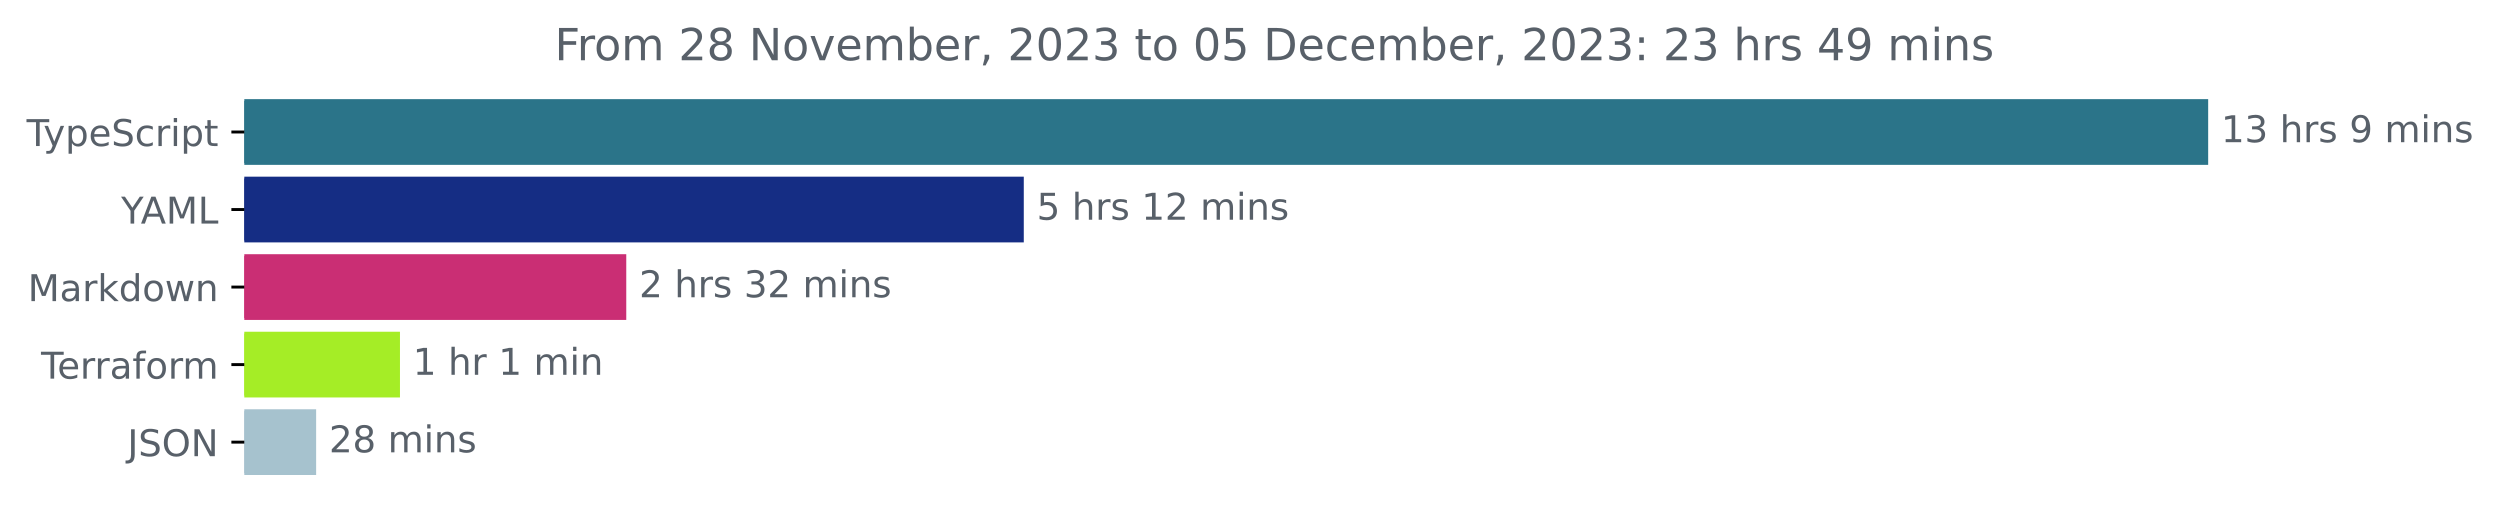
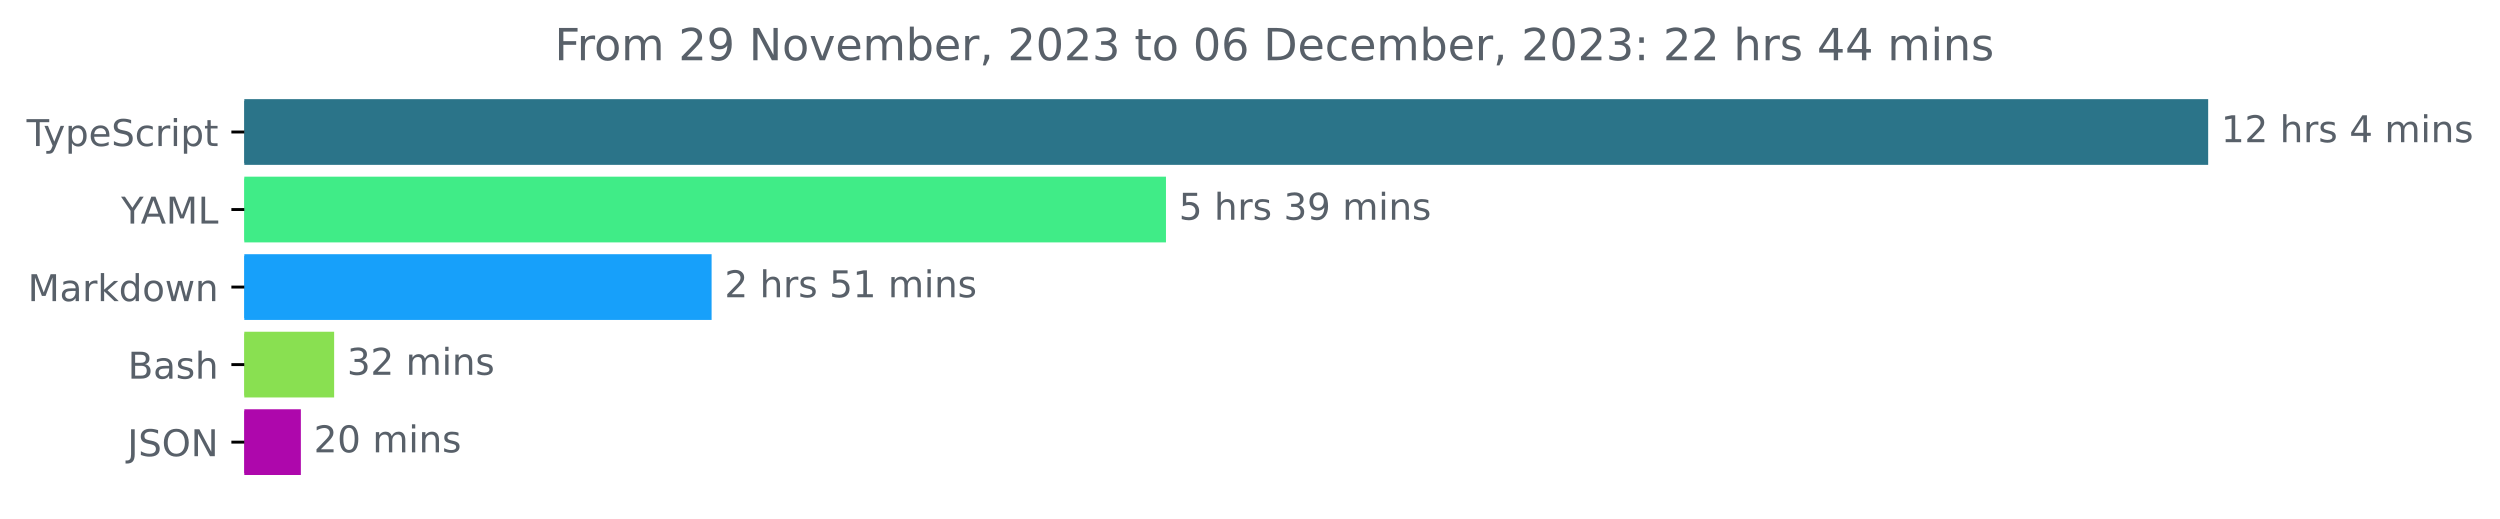
<svg xmlns="http://www.w3.org/2000/svg" xmlns:xlink="http://www.w3.org/1999/xlink" width="677.144pt" height="140.398pt" viewBox="0 0 677.144 140.398" version="1.1">
  <defs>
    <style type="text/css">*{stroke-linejoin: round; stroke-linecap: butt}</style>
  </defs>
  <g id="figure_1">
    <g id="patch_1">
      <path d="M -0 140.398  L 677.144 140.398  L 677.144 0  L -0 0  L -0 140.398  z " style="fill: none" />
    </g>
    <g id="axes_1">
      <g id="patch_2">
-         <path d="M 66.17 27.358  L 597.599 27.358  L 597.599 44.158  L 66.17 44.158  z " clip-path="url(#p99f717ac0b)" style="fill: #2b7489; stroke: #2b7489; stroke-linejoin: miter" />
+         <path d="M 66.17 27.358  L 597.599 27.358  L 597.599 44.158  L 66.17 44.158  z " clip-path="url(#p163a99c1dd)" style="fill: #2b7489; stroke: #2b7489; stroke-linejoin: miter" />
      </g>
      <g id="patch_3">
-         <path d="M 66.17 48.358  L 276.798 48.358  L 276.798 65.158  L 66.17 65.158  z " clip-path="url(#p99f717ac0b)" style="fill: #152d84; stroke: #152d84; stroke-linejoin: miter" />
+         <path d="M 66.17 48.358  L 315.312 48.358  L 315.312 65.158  L 66.17 65.158  z " clip-path="url(#p163a99c1dd)" style="fill: #40ec87; stroke: #40ec87; stroke-linejoin: miter" />
      </g>
      <g id="patch_4">
-         <path d="M 66.17 69.358  L 169.127 69.358  L 169.127 86.158  L 66.17 86.158  z " clip-path="url(#p99f717ac0b)" style="fill: #ca2e74; stroke: #ca2e74; stroke-linejoin: miter" />
+         <path d="M 66.17 69.358  L 192.243 69.358  L 192.243 86.158  L 66.17 86.158  z " clip-path="url(#p163a99c1dd)" style="fill: #17a0fa; stroke: #17a0fa; stroke-linejoin: miter" />
      </g>
      <g id="patch_5">
-         <path d="M 66.17 90.358  L 107.834 90.358  L 107.834 107.158  L 66.17 107.158  z " clip-path="url(#p99f717ac0b)" style="fill: #a5ed26; stroke: #a5ed26; stroke-linejoin: miter" />
+         <path d="M 66.17 90.358  L 90.003 90.358  L 90.003 107.158  L 66.17 107.158  z " clip-path="url(#p163a99c1dd)" style="fill: #89e051; stroke: #89e051; stroke-linejoin: miter" />
      </g>
      <g id="patch_6">
-         <path d="M 66.17 111.358  L 85.126 111.358  L 85.126 128.158  L 66.17 128.158  z " clip-path="url(#p99f717ac0b)" style="fill: #a6c2ce; stroke: #a6c2ce; stroke-linejoin: miter" />
+         <path d="M 66.17 111.358  L 80.991 111.358  L 80.991 128.158  L 66.17 128.158  z " clip-path="url(#p163a99c1dd)" style="fill: #ae07ac; stroke: #ae07ac; stroke-linejoin: miter" />
      </g>
      <g id="matplotlib.axis_1" />
      <g id="matplotlib.axis_2">
        <g id="ytick_1">
          <g id="line2d_1">
            <defs>
-               <path id="mef3b56c9db" d="M 0 0  L -3.5 0  " style="stroke: #000000; stroke-width: 0.8" />
+               <path id="mc432baeb3b" d="M 0 0  L -3.5 0  " style="stroke: #000000; stroke-width: 0.8" />
            </defs>
            <g>
-               <use xlink:href="#mef3b56c9db" x="66.17" y="35.758" style="stroke: #000000; stroke-width: 0.8" />
+               <use xlink:href="#mc432baeb3b" x="66.17" y="35.758" style="stroke: #000000; stroke-width: 0.8" />
            </g>
          </g>
          <g id="text_1">
            <g style="fill: #586069" transform="translate(7.2 39.55734)scale(0.1 -0.1)">
              <defs>
                <path id="DejaVuSans-54" d="M -19 4666  L 3928 4666  L 3928 4134  L 2272 4134  L 2272 0  L 1638 0  L 1638 4134  L -19 4134  L -19 4666  z " transform="scale(0.015625)" />
                <path id="DejaVuSans-79" d="M 2059 -325  Q 1816 -950 1584 -1140  Q 1353 -1331 966 -1331  L 506 -1331  L 506 -850  L 844 -850  Q 1081 -850 1212 -737  Q 1344 -625 1503 -206  L 1606 56  L 191 3500  L 800 3500  L 1894 763  L 2988 3500  L 3597 3500  L 2059 -325  z " transform="scale(0.015625)" />
                <path id="DejaVuSans-70" d="M 1159 525  L 1159 -1331  L 581 -1331  L 581 3500  L 1159 3500  L 1159 2969  Q 1341 3281 1617 3432  Q 1894 3584 2278 3584  Q 2916 3584 3314 3078  Q 3713 2572 3713 1747  Q 3713 922 3314 415  Q 2916 -91 2278 -91  Q 1894 -91 1617 61  Q 1341 213 1159 525  z M 3116 1747  Q 3116 2381 2855 2742  Q 2594 3103 2138 3103  Q 1681 3103 1420 2742  Q 1159 2381 1159 1747  Q 1159 1113 1420 752  Q 1681 391 2138 391  Q 2594 391 2855 752  Q 3116 1113 3116 1747  z " transform="scale(0.015625)" />
                <path id="DejaVuSans-65" d="M 3597 1894  L 3597 1613  L 953 1613  Q 991 1019 1311 708  Q 1631 397 2203 397  Q 2534 397 2845 478  Q 3156 559 3463 722  L 3463 178  Q 3153 47 2828 -22  Q 2503 -91 2169 -91  Q 1331 -91 842 396  Q 353 884 353 1716  Q 353 2575 817 3079  Q 1281 3584 2069 3584  Q 2775 3584 3186 3129  Q 3597 2675 3597 1894  z M 3022 2063  Q 3016 2534 2758 2815  Q 2500 3097 2075 3097  Q 1594 3097 1305 2825  Q 1016 2553 972 2059  L 3022 2063  z " transform="scale(0.015625)" />
                <path id="DejaVuSans-53" d="M 3425 4513  L 3425 3897  Q 3066 4069 2747 4153  Q 2428 4238 2131 4238  Q 1616 4238 1336 4038  Q 1056 3838 1056 3469  Q 1056 3159 1242 3001  Q 1428 2844 1947 2747  L 2328 2669  Q 3034 2534 3370 2195  Q 3706 1856 3706 1288  Q 3706 609 3251 259  Q 2797 -91 1919 -91  Q 1588 -91 1214 -16  Q 841 59 441 206  L 441 856  Q 825 641 1194 531  Q 1563 422 1919 422  Q 2459 422 2753 634  Q 3047 847 3047 1241  Q 3047 1584 2836 1778  Q 2625 1972 2144 2069  L 1759 2144  Q 1053 2284 737 2584  Q 422 2884 422 3419  Q 422 4038 858 4394  Q 1294 4750 2059 4750  Q 2388 4750 2728 4690  Q 3069 4631 3425 4513  z " transform="scale(0.015625)" />
                <path id="DejaVuSans-63" d="M 3122 3366  L 3122 2828  Q 2878 2963 2633 3030  Q 2388 3097 2138 3097  Q 1578 3097 1268 2742  Q 959 2388 959 1747  Q 959 1106 1268 751  Q 1578 397 2138 397  Q 2388 397 2633 464  Q 2878 531 3122 666  L 3122 134  Q 2881 22 2623 -34  Q 2366 -91 2075 -91  Q 1284 -91 818 406  Q 353 903 353 1747  Q 353 2603 823 3093  Q 1294 3584 2113 3584  Q 2378 3584 2631 3529  Q 2884 3475 3122 3366  z " transform="scale(0.015625)" />
                <path id="DejaVuSans-72" d="M 2631 2963  Q 2534 3019 2420 3045  Q 2306 3072 2169 3072  Q 1681 3072 1420 2755  Q 1159 2438 1159 1844  L 1159 0  L 581 0  L 581 3500  L 1159 3500  L 1159 2956  Q 1341 3275 1631 3429  Q 1922 3584 2338 3584  Q 2397 3584 2469 3576  Q 2541 3569 2628 3553  L 2631 2963  z " transform="scale(0.015625)" />
                <path id="DejaVuSans-69" d="M 603 3500  L 1178 3500  L 1178 0  L 603 0  L 603 3500  z M 603 4863  L 1178 4863  L 1178 4134  L 603 4134  L 603 4863  z " transform="scale(0.015625)" />
                <path id="DejaVuSans-74" d="M 1172 4494  L 1172 3500  L 2356 3500  L 2356 3053  L 1172 3053  L 1172 1153  Q 1172 725 1289 603  Q 1406 481 1766 481  L 2356 481  L 2356 0  L 1766 0  Q 1100 0 847 248  Q 594 497 594 1153  L 594 3053  L 172 3053  L 172 3500  L 594 3500  L 594 4494  L 1172 4494  z " transform="scale(0.015625)" />
              </defs>
              <use xlink:href="#DejaVuSans-54" />
              <use xlink:href="#DejaVuSans-79" x="45.459" />
              <use xlink:href="#DejaVuSans-70" x="104.639" />
              <use xlink:href="#DejaVuSans-65" x="168.115" />
              <use xlink:href="#DejaVuSans-53" x="229.639" />
              <use xlink:href="#DejaVuSans-63" x="293.115" />
              <use xlink:href="#DejaVuSans-72" x="348.096" />
              <use xlink:href="#DejaVuSans-69" x="389.209" />
              <use xlink:href="#DejaVuSans-70" x="416.992" />
              <use xlink:href="#DejaVuSans-74" x="480.469" />
            </g>
          </g>
        </g>
        <g id="ytick_2">
          <g id="line2d_2">
            <g>
-               <use xlink:href="#mef3b56c9db" x="66.17" y="56.758" style="stroke: #000000; stroke-width: 0.8" />
+               <use xlink:href="#mc432baeb3b" x="66.17" y="56.758" style="stroke: #000000; stroke-width: 0.8" />
            </g>
          </g>
          <g id="text_2">
            <g style="fill: #586069" transform="translate(32.79688 60.55734)scale(0.1 -0.1)">
              <defs>
                <path id="DejaVuSans-59" d="M -13 4666  L 666 4666  L 1959 2747  L 3244 4666  L 3922 4666  L 2272 2222  L 2272 0  L 1638 0  L 1638 2222  L -13 4666  z " transform="scale(0.015625)" />
                <path id="DejaVuSans-41" d="M 2188 4044  L 1331 1722  L 3047 1722  L 2188 4044  z M 1831 4666  L 2547 4666  L 4325 0  L 3669 0  L 3244 1197  L 1141 1197  L 716 0  L 50 0  L 1831 4666  z " transform="scale(0.015625)" />
                <path id="DejaVuSans-4d" d="M 628 4666  L 1569 4666  L 2759 1491  L 3956 4666  L 4897 4666  L 4897 0  L 4281 0  L 4281 4097  L 3078 897  L 2444 897  L 1241 4097  L 1241 0  L 628 0  L 628 4666  z " transform="scale(0.015625)" />
                <path id="DejaVuSans-4c" d="M 628 4666  L 1259 4666  L 1259 531  L 3531 531  L 3531 0  L 628 0  L 628 4666  z " transform="scale(0.015625)" />
              </defs>
              <use xlink:href="#DejaVuSans-59" />
              <use xlink:href="#DejaVuSans-41" x="53.334" />
              <use xlink:href="#DejaVuSans-4d" x="121.742" />
              <use xlink:href="#DejaVuSans-4c" x="208.021" />
            </g>
          </g>
        </g>
        <g id="ytick_3">
          <g id="line2d_3">
            <g>
-               <use xlink:href="#mef3b56c9db" x="66.17" y="77.758" style="stroke: #000000; stroke-width: 0.8" />
+               <use xlink:href="#mc432baeb3b" x="66.17" y="77.758" style="stroke: #000000; stroke-width: 0.8" />
            </g>
          </g>
          <g id="text_3">
            <g style="fill: #586069" transform="translate(7.529688 81.55734)scale(0.1 -0.1)">
              <defs>
                <path id="DejaVuSans-61" d="M 2194 1759  Q 1497 1759 1228 1600  Q 959 1441 959 1056  Q 959 750 1161 570  Q 1363 391 1709 391  Q 2188 391 2477 730  Q 2766 1069 2766 1631  L 2766 1759  L 2194 1759  z M 3341 1997  L 3341 0  L 2766 0  L 2766 531  Q 2569 213 2275 61  Q 1981 -91 1556 -91  Q 1019 -91 701 211  Q 384 513 384 1019  Q 384 1609 779 1909  Q 1175 2209 1959 2209  L 2766 2209  L 2766 2266  Q 2766 2663 2505 2880  Q 2244 3097 1772 3097  Q 1472 3097 1187 3025  Q 903 2953 641 2809  L 641 3341  Q 956 3463 1253 3523  Q 1550 3584 1831 3584  Q 2591 3584 2966 3190  Q 3341 2797 3341 1997  z " transform="scale(0.015625)" />
                <path id="DejaVuSans-6b" d="M 581 4863  L 1159 4863  L 1159 1991  L 2875 3500  L 3609 3500  L 1753 1863  L 3688 0  L 2938 0  L 1159 1709  L 1159 0  L 581 0  L 581 4863  z " transform="scale(0.015625)" />
                <path id="DejaVuSans-64" d="M 2906 2969  L 2906 4863  L 3481 4863  L 3481 0  L 2906 0  L 2906 525  Q 2725 213 2448 61  Q 2172 -91 1784 -91  Q 1150 -91 751 415  Q 353 922 353 1747  Q 353 2572 751 3078  Q 1150 3584 1784 3584  Q 2172 3584 2448 3432  Q 2725 3281 2906 2969  z M 947 1747  Q 947 1113 1208 752  Q 1469 391 1925 391  Q 2381 391 2643 752  Q 2906 1113 2906 1747  Q 2906 2381 2643 2742  Q 2381 3103 1925 3103  Q 1469 3103 1208 2742  Q 947 2381 947 1747  z " transform="scale(0.015625)" />
                <path id="DejaVuSans-6f" d="M 1959 3097  Q 1497 3097 1228 2736  Q 959 2375 959 1747  Q 959 1119 1226 758  Q 1494 397 1959 397  Q 2419 397 2687 759  Q 2956 1122 2956 1747  Q 2956 2369 2687 2733  Q 2419 3097 1959 3097  z M 1959 3584  Q 2709 3584 3137 3096  Q 3566 2609 3566 1747  Q 3566 888 3137 398  Q 2709 -91 1959 -91  Q 1206 -91 779 398  Q 353 888 353 1747  Q 353 2609 779 3096  Q 1206 3584 1959 3584  z " transform="scale(0.015625)" />
                <path id="DejaVuSans-77" d="M 269 3500  L 844 3500  L 1563 769  L 2278 3500  L 2956 3500  L 3675 769  L 4391 3500  L 4966 3500  L 4050 0  L 3372 0  L 2619 2869  L 1863 0  L 1184 0  L 269 3500  z " transform="scale(0.015625)" />
                <path id="DejaVuSans-6e" d="M 3513 2113  L 3513 0  L 2938 0  L 2938 2094  Q 2938 2591 2744 2837  Q 2550 3084 2163 3084  Q 1697 3084 1428 2787  Q 1159 2491 1159 1978  L 1159 0  L 581 0  L 581 3500  L 1159 3500  L 1159 2956  Q 1366 3272 1645 3428  Q 1925 3584 2291 3584  Q 2894 3584 3203 3211  Q 3513 2838 3513 2113  z " transform="scale(0.015625)" />
              </defs>
              <use xlink:href="#DejaVuSans-4d" />
              <use xlink:href="#DejaVuSans-61" x="86.279" />
              <use xlink:href="#DejaVuSans-72" x="147.559" />
              <use xlink:href="#DejaVuSans-6b" x="188.672" />
              <use xlink:href="#DejaVuSans-64" x="246.582" />
              <use xlink:href="#DejaVuSans-6f" x="310.059" />
              <use xlink:href="#DejaVuSans-77" x="371.24" />
              <use xlink:href="#DejaVuSans-6e" x="453.027" />
            </g>
          </g>
        </g>
        <g id="ytick_4">
          <g id="line2d_4">
            <g>
-               <use xlink:href="#mef3b56c9db" x="66.17" y="98.758" style="stroke: #000000; stroke-width: 0.8" />
+               <use xlink:href="#mc432baeb3b" x="66.17" y="98.758" style="stroke: #000000; stroke-width: 0.8" />
            </g>
          </g>
          <g id="text_4">
-             <g style="fill: #586069" transform="translate(11.11875 102.5573)scale(0.1 -0.1)">
-               <defs>
-                 <path id="DejaVuSans-66" d="M 2375 4863  L 2375 4384  L 1825 4384  Q 1516 4384 1395 4259  Q 1275 4134 1275 3809  L 1275 3500  L 2222 3500  L 2222 3053  L 1275 3053  L 1275 0  L 697 0  L 697 3053  L 147 3053  L 147 3500  L 697 3500  L 697 3744  Q 697 4328 969 4595  Q 1241 4863 1831 4863  L 2375 4863  z " transform="scale(0.015625)" />
-                 <path id="DejaVuSans-6d" d="M 3328 2828  Q 3544 3216 3844 3400  Q 4144 3584 4550 3584  Q 5097 3584 5394 3201  Q 5691 2819 5691 2113  L 5691 0  L 5113 0  L 5113 2094  Q 5113 2597 4934 2840  Q 4756 3084 4391 3084  Q 3944 3084 3684 2787  Q 3425 2491 3425 1978  L 3425 0  L 2847 0  L 2847 2094  Q 2847 2600 2669 2842  Q 2491 3084 2119 3084  Q 1678 3084 1418 2786  Q 1159 2488 1159 1978  L 1159 0  L 581 0  L 581 3500  L 1159 3500  L 1159 2956  Q 1356 3278 1631 3431  Q 1906 3584 2284 3584  Q 2666 3584 2933 3390  Q 3200 3197 3328 2828  z " transform="scale(0.015625)" />
-               </defs>
-               <use xlink:href="#DejaVuSans-54" />
-               <use xlink:href="#DejaVuSans-65" x="44.084" />
-               <use xlink:href="#DejaVuSans-72" x="105.607" />
-               <use xlink:href="#DejaVuSans-72" x="144.971" />
-               <use xlink:href="#DejaVuSans-61" x="186.084" />
-               <use xlink:href="#DejaVuSans-66" x="247.363" />
-               <use xlink:href="#DejaVuSans-6f" x="282.568" />
-               <use xlink:href="#DejaVuSans-72" x="343.75" />
-               <use xlink:href="#DejaVuSans-6d" x="383.113" />
+             <g style="fill: #586069" transform="translate(34.63437 102.5573)scale(0.1 -0.1)">
+               <defs>
+                 <path id="DejaVuSans-42" d="M 1259 2228  L 1259 519  L 2272 519  Q 2781 519 3026 730  Q 3272 941 3272 1375  Q 3272 1813 3026 2020  Q 2781 2228 2272 2228  L 1259 2228  z M 1259 4147  L 1259 2741  L 2194 2741  Q 2656 2741 2882 2914  Q 3109 3088 3109 3444  Q 3109 3797 2882 3972  Q 2656 4147 2194 4147  L 1259 4147  z M 628 4666  L 2241 4666  Q 2963 4666 3353 4366  Q 3744 4066 3744 3513  Q 3744 3084 3544 2831  Q 3344 2578 2956 2516  Q 3422 2416 3680 2098  Q 3938 1781 3938 1306  Q 3938 681 3513 340  Q 3088 0 2303 0  L 628 0  L 628 4666  z " transform="scale(0.015625)" />
+                 <path id="DejaVuSans-73" d="M 2834 3397  L 2834 2853  Q 2591 2978 2328 3040  Q 2066 3103 1784 3103  Q 1356 3103 1142 2972  Q 928 2841 928 2578  Q 928 2378 1081 2264  Q 1234 2150 1697 2047  L 1894 2003  Q 2506 1872 2764 1633  Q 3022 1394 3022 966  Q 3022 478 2636 193  Q 2250 -91 1575 -91  Q 1294 -91 989 -36  Q 684 19 347 128  L 347 722  Q 666 556 975 473  Q 1284 391 1588 391  Q 1994 391 2212 530  Q 2431 669 2431 922  Q 2431 1156 2273 1281  Q 2116 1406 1581 1522  L 1381 1569  Q 847 1681 609 1914  Q 372 2147 372 2553  Q 372 3047 722 3315  Q 1072 3584 1716 3584  Q 2034 3584 2315 3537  Q 2597 3491 2834 3397  z " transform="scale(0.015625)" />
+                 <path id="DejaVuSans-68" d="M 3513 2113  L 3513 0  L 2938 0  L 2938 2094  Q 2938 2591 2744 2837  Q 2550 3084 2163 3084  Q 1697 3084 1428 2787  Q 1159 2491 1159 1978  L 1159 0  L 581 0  L 581 4863  L 1159 4863  L 1159 2956  Q 1366 3272 1645 3428  Q 1925 3584 2291 3584  Q 2894 3584 3203 3211  Q 3513 2838 3513 2113  z " transform="scale(0.015625)" />
+               </defs>
+               <use xlink:href="#DejaVuSans-42" />
+               <use xlink:href="#DejaVuSans-61" x="68.604" />
+               <use xlink:href="#DejaVuSans-73" x="129.883" />
+               <use xlink:href="#DejaVuSans-68" x="181.982" />
            </g>
          </g>
        </g>
        <g id="ytick_5">
          <g id="line2d_5">
            <g>
-               <use xlink:href="#mef3b56c9db" x="66.17" y="119.758" style="stroke: #000000; stroke-width: 0.8" />
+               <use xlink:href="#mc432baeb3b" x="66.17" y="119.758" style="stroke: #000000; stroke-width: 0.8" />
            </g>
          </g>
          <g id="text_5">
            <g style="fill: #586069" transform="translate(34.51875 123.5573)scale(0.1 -0.1)">
              <defs>
                <path id="DejaVuSans-4a" d="M 628 4666  L 1259 4666  L 1259 325  Q 1259 -519 939 -900  Q 619 -1281 -91 -1281  L -331 -1281  L -331 -750  L -134 -750  Q 284 -750 456 -515  Q 628 -281 628 325  L 628 4666  z " transform="scale(0.015625)" />
                <path id="DejaVuSans-4f" d="M 2522 4238  Q 1834 4238 1429 3725  Q 1025 3213 1025 2328  Q 1025 1447 1429 934  Q 1834 422 2522 422  Q 3209 422 3611 934  Q 4013 1447 4013 2328  Q 4013 3213 3611 3725  Q 3209 4238 2522 4238  z M 2522 4750  Q 3503 4750 4090 4092  Q 4678 3434 4678 2328  Q 4678 1225 4090 567  Q 3503 -91 2522 -91  Q 1538 -91 948 565  Q 359 1222 359 2328  Q 359 3434 948 4092  Q 1538 4750 2522 4750  z " transform="scale(0.015625)" />
                <path id="DejaVuSans-4e" d="M 628 4666  L 1478 4666  L 3547 763  L 3547 4666  L 4159 4666  L 4159 0  L 3309 0  L 1241 3903  L 1241 0  L 628 0  L 628 4666  z " transform="scale(0.015625)" />
              </defs>
              <use xlink:href="#DejaVuSans-4a" />
              <use xlink:href="#DejaVuSans-53" x="29.492" />
              <use xlink:href="#DejaVuSans-4f" x="92.969" />
              <use xlink:href="#DejaVuSans-4e" x="171.68" />
            </g>
          </g>
        </g>
      </g>
      <g id="text_6">
        <g style="fill: #586069" transform="translate(601.5989 38.5175)scale(0.1 -0.1)">
          <defs>
            <path id="DejaVuSans-31" d="M 794 531  L 1825 531  L 1825 4091  L 703 3866  L 703 4441  L 1819 4666  L 2450 4666  L 2450 531  L 3481 531  L 3481 0  L 794 0  L 794 531  z " transform="scale(0.015625)" />
-             <path id="DejaVuSans-33" d="M 2597 2516  Q 3050 2419 3304 2112  Q 3559 1806 3559 1356  Q 3559 666 3084 287  Q 2609 -91 1734 -91  Q 1441 -91 1130 -33  Q 819 25 488 141  L 488 750  Q 750 597 1062 519  Q 1375 441 1716 441  Q 2309 441 2620 675  Q 2931 909 2931 1356  Q 2931 1769 2642 2001  Q 2353 2234 1838 2234  L 1294 2234  L 1294 2753  L 1863 2753  Q 2328 2753 2575 2939  Q 2822 3125 2822 3475  Q 2822 3834 2567 4026  Q 2313 4219 1838 4219  Q 1578 4219 1281 4162  Q 984 4106 628 3988  L 628 4550  Q 988 4650 1302 4700  Q 1616 4750 1894 4750  Q 2613 4750 3031 4423  Q 3450 4097 3450 3541  Q 3450 3153 3228 2886  Q 3006 2619 2597 2516  z " transform="scale(0.015625)" />
+             <path id="DejaVuSans-32" d="M 1228 531  L 3431 531  L 3431 0  L 469 0  L 469 531  Q 828 903 1448 1529  Q 2069 2156 2228 2338  Q 2531 2678 2651 2914  Q 2772 3150 2772 3378  Q 2772 3750 2511 3984  Q 2250 4219 1831 4219  Q 1534 4219 1204 4116  Q 875 4013 500 3803  L 500 4441  Q 881 4594 1212 4672  Q 1544 4750 1819 4750  Q 2544 4750 2975 4387  Q 3406 4025 3406 3419  Q 3406 3131 3298 2873  Q 3191 2616 2906 2266  Q 2828 2175 2409 1742  Q 1991 1309 1228 531  z " transform="scale(0.015625)" />
            <path id="DejaVuSans-20" transform="scale(0.015625)" />
-             <path id="DejaVuSans-68" d="M 3513 2113  L 3513 0  L 2938 0  L 2938 2094  Q 2938 2591 2744 2837  Q 2550 3084 2163 3084  Q 1697 3084 1428 2787  Q 1159 2491 1159 1978  L 1159 0  L 581 0  L 581 4863  L 1159 4863  L 1159 2956  Q 1366 3272 1645 3428  Q 1925 3584 2291 3584  Q 2894 3584 3203 3211  Q 3513 2838 3513 2113  z " transform="scale(0.015625)" />
-             <path id="DejaVuSans-73" d="M 2834 3397  L 2834 2853  Q 2591 2978 2328 3040  Q 2066 3103 1784 3103  Q 1356 3103 1142 2972  Q 928 2841 928 2578  Q 928 2378 1081 2264  Q 1234 2150 1697 2047  L 1894 2003  Q 2506 1872 2764 1633  Q 3022 1394 3022 966  Q 3022 478 2636 193  Q 2250 -91 1575 -91  Q 1294 -91 989 -36  Q 684 19 347 128  L 347 722  Q 666 556 975 473  Q 1284 391 1588 391  Q 1994 391 2212 530  Q 2431 669 2431 922  Q 2431 1156 2273 1281  Q 2116 1406 1581 1522  L 1381 1569  Q 847 1681 609 1914  Q 372 2147 372 2553  Q 372 3047 722 3315  Q 1072 3584 1716 3584  Q 2034 3584 2315 3537  Q 2597 3491 2834 3397  z " transform="scale(0.015625)" />
-             <path id="DejaVuSans-39" d="M 703 97  L 703 672  Q 941 559 1184 500  Q 1428 441 1663 441  Q 2288 441 2617 861  Q 2947 1281 2994 2138  Q 2813 1869 2534 1725  Q 2256 1581 1919 1581  Q 1219 1581 811 2004  Q 403 2428 403 3163  Q 403 3881 828 4315  Q 1253 4750 1959 4750  Q 2769 4750 3195 4129  Q 3622 3509 3622 2328  Q 3622 1225 3098 567  Q 2575 -91 1691 -91  Q 1453 -91 1209 -44  Q 966 3 703 97  z M 1959 2075  Q 2384 2075 2632 2365  Q 2881 2656 2881 3163  Q 2881 3666 2632 3958  Q 2384 4250 1959 4250  Q 1534 4250 1286 3958  Q 1038 3666 1038 3163  Q 1038 2656 1286 2365  Q 1534 2075 1959 2075  z " transform="scale(0.015625)" />
+             <path id="DejaVuSans-34" d="M 2419 4116  L 825 1625  L 2419 1625  L 2419 4116  z M 2253 4666  L 3047 4666  L 3047 1625  L 3713 1625  L 3713 1100  L 3047 1100  L 3047 0  L 2419 0  L 2419 1100  L 313 1100  L 313 1709  L 2253 4666  z " transform="scale(0.015625)" />
+             <path id="DejaVuSans-6d" d="M 3328 2828  Q 3544 3216 3844 3400  Q 4144 3584 4550 3584  Q 5097 3584 5394 3201  Q 5691 2819 5691 2113  L 5691 0  L 5113 0  L 5113 2094  Q 5113 2597 4934 2840  Q 4756 3084 4391 3084  Q 3944 3084 3684 2787  Q 3425 2491 3425 1978  L 3425 0  L 2847 0  L 2847 2094  Q 2847 2600 2669 2842  Q 2491 3084 2119 3084  Q 1678 3084 1418 2786  Q 1159 2488 1159 1978  L 1159 0  L 581 0  L 581 3500  L 1159 3500  L 1159 2956  Q 1356 3278 1631 3431  Q 1906 3584 2284 3584  Q 2666 3584 2933 3390  Q 3200 3197 3328 2828  z " transform="scale(0.015625)" />
          </defs>
          <use xlink:href="#DejaVuSans-31" />
-           <use xlink:href="#DejaVuSans-33" x="63.623" />
+           <use xlink:href="#DejaVuSans-32" x="63.623" />
          <use xlink:href="#DejaVuSans-20" x="127.246" />
          <use xlink:href="#DejaVuSans-68" x="159.033" />
          <use xlink:href="#DejaVuSans-72" x="222.412" />
          <use xlink:href="#DejaVuSans-73" x="263.525" />
          <use xlink:href="#DejaVuSans-20" x="315.625" />
-           <use xlink:href="#DejaVuSans-39" x="347.412" />
+           <use xlink:href="#DejaVuSans-34" x="347.412" />
          <use xlink:href="#DejaVuSans-20" x="411.035" />
          <use xlink:href="#DejaVuSans-6d" x="442.822" />
          <use xlink:href="#DejaVuSans-69" x="540.234" />
          <use xlink:href="#DejaVuSans-6e" x="568.018" />
          <use xlink:href="#DejaVuSans-73" x="631.396" />
        </g>
      </g>
      <g id="text_7">
-         <g style="fill: #586069" transform="translate(280.7981 59.5175)scale(0.1 -0.1)">
+         <g style="fill: #586069" transform="translate(319.3119 59.5175)scale(0.1 -0.1)">
          <defs>
            <path id="DejaVuSans-35" d="M 691 4666  L 3169 4666  L 3169 4134  L 1269 4134  L 1269 2991  Q 1406 3038 1543 3061  Q 1681 3084 1819 3084  Q 2600 3084 3056 2656  Q 3513 2228 3513 1497  Q 3513 744 3044 326  Q 2575 -91 1722 -91  Q 1428 -91 1123 -41  Q 819 9 494 109  L 494 744  Q 775 591 1075 516  Q 1375 441 1709 441  Q 2250 441 2565 725  Q 2881 1009 2881 1497  Q 2881 1984 2565 2268  Q 2250 2553 1709 2553  Q 1456 2553 1204 2497  Q 953 2441 691 2322  L 691 4666  z " transform="scale(0.015625)" />
-             <path id="DejaVuSans-32" d="M 1228 531  L 3431 531  L 3431 0  L 469 0  L 469 531  Q 828 903 1448 1529  Q 2069 2156 2228 2338  Q 2531 2678 2651 2914  Q 2772 3150 2772 3378  Q 2772 3750 2511 3984  Q 2250 4219 1831 4219  Q 1534 4219 1204 4116  Q 875 4013 500 3803  L 500 4441  Q 881 4594 1212 4672  Q 1544 4750 1819 4750  Q 2544 4750 2975 4387  Q 3406 4025 3406 3419  Q 3406 3131 3298 2873  Q 3191 2616 2906 2266  Q 2828 2175 2409 1742  Q 1991 1309 1228 531  z " transform="scale(0.015625)" />
+             <path id="DejaVuSans-33" d="M 2597 2516  Q 3050 2419 3304 2112  Q 3559 1806 3559 1356  Q 3559 666 3084 287  Q 2609 -91 1734 -91  Q 1441 -91 1130 -33  Q 819 25 488 141  L 488 750  Q 750 597 1062 519  Q 1375 441 1716 441  Q 2309 441 2620 675  Q 2931 909 2931 1356  Q 2931 1769 2642 2001  Q 2353 2234 1838 2234  L 1294 2234  L 1294 2753  L 1863 2753  Q 2328 2753 2575 2939  Q 2822 3125 2822 3475  Q 2822 3834 2567 4026  Q 2313 4219 1838 4219  Q 1578 4219 1281 4162  Q 984 4106 628 3988  L 628 4550  Q 988 4650 1302 4700  Q 1616 4750 1894 4750  Q 2613 4750 3031 4423  Q 3450 4097 3450 3541  Q 3450 3153 3228 2886  Q 3006 2619 2597 2516  z " transform="scale(0.015625)" />
+             <path id="DejaVuSans-39" d="M 703 97  L 703 672  Q 941 559 1184 500  Q 1428 441 1663 441  Q 2288 441 2617 861  Q 2947 1281 2994 2138  Q 2813 1869 2534 1725  Q 2256 1581 1919 1581  Q 1219 1581 811 2004  Q 403 2428 403 3163  Q 403 3881 828 4315  Q 1253 4750 1959 4750  Q 2769 4750 3195 4129  Q 3622 3509 3622 2328  Q 3622 1225 3098 567  Q 2575 -91 1691 -91  Q 1453 -91 1209 -44  Q 966 3 703 97  z M 1959 2075  Q 2384 2075 2632 2365  Q 2881 2656 2881 3163  Q 2881 3666 2632 3958  Q 2384 4250 1959 4250  Q 1534 4250 1286 3958  Q 1038 3666 1038 3163  Q 1038 2656 1286 2365  Q 1534 2075 1959 2075  z " transform="scale(0.015625)" />
          </defs>
          <use xlink:href="#DejaVuSans-35" />
          <use xlink:href="#DejaVuSans-20" x="63.623" />
          <use xlink:href="#DejaVuSans-68" x="95.41" />
          <use xlink:href="#DejaVuSans-72" x="158.789" />
          <use xlink:href="#DejaVuSans-73" x="199.902" />
          <use xlink:href="#DejaVuSans-20" x="252.002" />
-           <use xlink:href="#DejaVuSans-31" x="283.789" />
-           <use xlink:href="#DejaVuSans-32" x="347.412" />
+           <use xlink:href="#DejaVuSans-33" x="283.789" />
+           <use xlink:href="#DejaVuSans-39" x="347.412" />
          <use xlink:href="#DejaVuSans-20" x="411.035" />
          <use xlink:href="#DejaVuSans-6d" x="442.822" />
          <use xlink:href="#DejaVuSans-69" x="540.234" />
          <use xlink:href="#DejaVuSans-6e" x="568.018" />
          <use xlink:href="#DejaVuSans-73" x="631.396" />
        </g>
      </g>
      <g id="text_8">
-         <g style="fill: #586069" transform="translate(173.1268 80.5175)scale(0.1 -0.1)">
+         <g style="fill: #586069" transform="translate(196.2432 80.5175)scale(0.1 -0.1)">
          <use xlink:href="#DejaVuSans-32" />
          <use xlink:href="#DejaVuSans-20" x="63.623" />
          <use xlink:href="#DejaVuSans-68" x="95.41" />
          <use xlink:href="#DejaVuSans-72" x="158.789" />
          <use xlink:href="#DejaVuSans-73" x="199.902" />
          <use xlink:href="#DejaVuSans-20" x="252.002" />
-           <use xlink:href="#DejaVuSans-33" x="283.789" />
-           <use xlink:href="#DejaVuSans-32" x="347.412" />
+           <use xlink:href="#DejaVuSans-35" x="283.789" />
+           <use xlink:href="#DejaVuSans-31" x="347.412" />
          <use xlink:href="#DejaVuSans-20" x="411.035" />
          <use xlink:href="#DejaVuSans-6d" x="442.822" />
          <use xlink:href="#DejaVuSans-69" x="540.234" />
          <use xlink:href="#DejaVuSans-6e" x="568.018" />
          <use xlink:href="#DejaVuSans-73" x="631.396" />
        </g>
      </g>
      <g id="text_9">
-         <g style="fill: #586069" transform="translate(111.834 101.5175)scale(0.1 -0.1)">
-           <use xlink:href="#DejaVuSans-31" />
-           <use xlink:href="#DejaVuSans-20" x="63.623" />
-           <use xlink:href="#DejaVuSans-68" x="95.41" />
-           <use xlink:href="#DejaVuSans-72" x="158.789" />
-           <use xlink:href="#DejaVuSans-20" x="199.902" />
-           <use xlink:href="#DejaVuSans-31" x="231.689" />
-           <use xlink:href="#DejaVuSans-20" x="295.312" />
-           <use xlink:href="#DejaVuSans-6d" x="327.1" />
-           <use xlink:href="#DejaVuSans-69" x="424.512" />
-           <use xlink:href="#DejaVuSans-6e" x="452.295" />
+         <g style="fill: #586069" transform="translate(94.00299 101.5175)scale(0.1 -0.1)">
+           <use xlink:href="#DejaVuSans-33" />
+           <use xlink:href="#DejaVuSans-32" x="63.623" />
+           <use xlink:href="#DejaVuSans-20" x="127.246" />
+           <use xlink:href="#DejaVuSans-6d" x="159.033" />
+           <use xlink:href="#DejaVuSans-69" x="256.445" />
+           <use xlink:href="#DejaVuSans-6e" x="284.229" />
+           <use xlink:href="#DejaVuSans-73" x="347.607" />
        </g>
      </g>
      <g id="text_10">
-         <g style="fill: #586069" transform="translate(89.12585 122.5175)scale(0.1 -0.1)">
+         <g style="fill: #586069" transform="translate(84.99063 122.5175)scale(0.1 -0.1)">
          <defs>
-             <path id="DejaVuSans-38" d="M 2034 2216  Q 1584 2216 1326 1975  Q 1069 1734 1069 1313  Q 1069 891 1326 650  Q 1584 409 2034 409  Q 2484 409 2743 651  Q 3003 894 3003 1313  Q 3003 1734 2745 1975  Q 2488 2216 2034 2216  z M 1403 2484  Q 997 2584 770 2862  Q 544 3141 544 3541  Q 544 4100 942 4425  Q 1341 4750 2034 4750  Q 2731 4750 3128 4425  Q 3525 4100 3525 3541  Q 3525 3141 3298 2862  Q 3072 2584 2669 2484  Q 3125 2378 3379 2068  Q 3634 1759 3634 1313  Q 3634 634 3220 271  Q 2806 -91 2034 -91  Q 1263 -91 848 271  Q 434 634 434 1313  Q 434 1759 690 2068  Q 947 2378 1403 2484  z M 1172 3481  Q 1172 3119 1398 2916  Q 1625 2713 2034 2713  Q 2441 2713 2670 2916  Q 2900 3119 2900 3481  Q 2900 3844 2670 4047  Q 2441 4250 2034 4250  Q 1625 4250 1398 4047  Q 1172 3844 1172 3481  z " transform="scale(0.015625)" />
+             <path id="DejaVuSans-30" d="M 2034 4250  Q 1547 4250 1301 3770  Q 1056 3291 1056 2328  Q 1056 1369 1301 889  Q 1547 409 2034 409  Q 2525 409 2770 889  Q 3016 1369 3016 2328  Q 3016 3291 2770 3770  Q 2525 4250 2034 4250  z M 2034 4750  Q 2819 4750 3233 4129  Q 3647 3509 3647 2328  Q 3647 1150 3233 529  Q 2819 -91 2034 -91  Q 1250 -91 836 529  Q 422 1150 422 2328  Q 422 3509 836 4129  Q 1250 4750 2034 4750  z " transform="scale(0.015625)" />
          </defs>
          <use xlink:href="#DejaVuSans-32" />
-           <use xlink:href="#DejaVuSans-38" x="63.623" />
+           <use xlink:href="#DejaVuSans-30" x="63.623" />
          <use xlink:href="#DejaVuSans-20" x="127.246" />
          <use xlink:href="#DejaVuSans-6d" x="159.033" />
          <use xlink:href="#DejaVuSans-69" x="256.445" />
          <use xlink:href="#DejaVuSans-6e" x="284.229" />
          <use xlink:href="#DejaVuSans-73" x="347.607" />
        </g>
      </g>
      <g id="text_11">
        <g style="fill: #586069" transform="translate(150.2294 16.31812)scale(0.12 -0.12)">
          <defs>
            <path id="DejaVuSans-46" d="M 628 4666  L 3309 4666  L 3309 4134  L 1259 4134  L 1259 2759  L 3109 2759  L 3109 2228  L 1259 2228  L 1259 0  L 628 0  L 628 4666  z " transform="scale(0.015625)" />
            <path id="DejaVuSans-76" d="M 191 3500  L 800 3500  L 1894 563  L 2988 3500  L 3597 3500  L 2284 0  L 1503 0  L 191 3500  z " transform="scale(0.015625)" />
            <path id="DejaVuSans-62" d="M 3116 1747  Q 3116 2381 2855 2742  Q 2594 3103 2138 3103  Q 1681 3103 1420 2742  Q 1159 2381 1159 1747  Q 1159 1113 1420 752  Q 1681 391 2138 391  Q 2594 391 2855 752  Q 3116 1113 3116 1747  z M 1159 2969  Q 1341 3281 1617 3432  Q 1894 3584 2278 3584  Q 2916 3584 3314 3078  Q 3713 2572 3713 1747  Q 3713 922 3314 415  Q 2916 -91 2278 -91  Q 1894 -91 1617 61  Q 1341 213 1159 525  L 1159 0  L 581 0  L 581 4863  L 1159 4863  L 1159 2969  z " transform="scale(0.015625)" />
            <path id="DejaVuSans-2c" d="M 750 794  L 1409 794  L 1409 256  L 897 -744  L 494 -744  L 750 256  L 750 794  z " transform="scale(0.015625)" />
-             <path id="DejaVuSans-30" d="M 2034 4250  Q 1547 4250 1301 3770  Q 1056 3291 1056 2328  Q 1056 1369 1301 889  Q 1547 409 2034 409  Q 2525 409 2770 889  Q 3016 1369 3016 2328  Q 3016 3291 2770 3770  Q 2525 4250 2034 4250  z M 2034 4750  Q 2819 4750 3233 4129  Q 3647 3509 3647 2328  Q 3647 1150 3233 529  Q 2819 -91 2034 -91  Q 1250 -91 836 529  Q 422 1150 422 2328  Q 422 3509 836 4129  Q 1250 4750 2034 4750  z " transform="scale(0.015625)" />
+             <path id="DejaVuSans-36" d="M 2113 2584  Q 1688 2584 1439 2293  Q 1191 2003 1191 1497  Q 1191 994 1439 701  Q 1688 409 2113 409  Q 2538 409 2786 701  Q 3034 994 3034 1497  Q 3034 2003 2786 2293  Q 2538 2584 2113 2584  z M 3366 4563  L 3366 3988  Q 3128 4100 2886 4159  Q 2644 4219 2406 4219  Q 1781 4219 1451 3797  Q 1122 3375 1075 2522  Q 1259 2794 1537 2939  Q 1816 3084 2150 3084  Q 2853 3084 3261 2657  Q 3669 2231 3669 1497  Q 3669 778 3244 343  Q 2819 -91 2113 -91  Q 1303 -91 875 529  Q 447 1150 447 2328  Q 447 3434 972 4092  Q 1497 4750 2381 4750  Q 2619 4750 2861 4703  Q 3103 4656 3366 4563  z " transform="scale(0.015625)" />
            <path id="DejaVuSans-44" d="M 1259 4147  L 1259 519  L 2022 519  Q 2988 519 3436 956  Q 3884 1394 3884 2338  Q 3884 3275 3436 3711  Q 2988 4147 2022 4147  L 1259 4147  z M 628 4666  L 1925 4666  Q 3281 4666 3915 4102  Q 4550 3538 4550 2338  Q 4550 1131 3912 565  Q 3275 0 1925 0  L 628 0  L 628 4666  z " transform="scale(0.015625)" />
            <path id="DejaVuSans-3a" d="M 750 794  L 1409 794  L 1409 0  L 750 0  L 750 794  z M 750 3309  L 1409 3309  L 1409 2516  L 750 2516  L 750 3309  z " transform="scale(0.015625)" />
-             <path id="DejaVuSans-34" d="M 2419 4116  L 825 1625  L 2419 1625  L 2419 4116  z M 2253 4666  L 3047 4666  L 3047 1625  L 3713 1625  L 3713 1100  L 3047 1100  L 3047 0  L 2419 0  L 2419 1100  L 313 1100  L 313 1709  L 2253 4666  z " transform="scale(0.015625)" />
          </defs>
          <use xlink:href="#DejaVuSans-46" />
          <use xlink:href="#DejaVuSans-72" x="50.27" />
          <use xlink:href="#DejaVuSans-6f" x="89.133" />
          <use xlink:href="#DejaVuSans-6d" x="150.314" />
          <use xlink:href="#DejaVuSans-20" x="247.727" />
          <use xlink:href="#DejaVuSans-32" x="279.514" />
-           <use xlink:href="#DejaVuSans-38" x="343.137" />
+           <use xlink:href="#DejaVuSans-39" x="343.137" />
          <use xlink:href="#DejaVuSans-20" x="406.76" />
          <use xlink:href="#DejaVuSans-4e" x="438.547" />
          <use xlink:href="#DejaVuSans-6f" x="513.352" />
          <use xlink:href="#DejaVuSans-76" x="574.533" />
          <use xlink:href="#DejaVuSans-65" x="633.713" />
          <use xlink:href="#DejaVuSans-6d" x="695.236" />
          <use xlink:href="#DejaVuSans-62" x="792.648" />
          <use xlink:href="#DejaVuSans-65" x="856.125" />
          <use xlink:href="#DejaVuSans-72" x="917.648" />
          <use xlink:href="#DejaVuSans-2c" x="958.762" />
          <use xlink:href="#DejaVuSans-20" x="990.549" />
          <use xlink:href="#DejaVuSans-32" x="1022.336" />
          <use xlink:href="#DejaVuSans-30" x="1085.959" />
          <use xlink:href="#DejaVuSans-32" x="1149.582" />
          <use xlink:href="#DejaVuSans-33" x="1213.205" />
          <use xlink:href="#DejaVuSans-20" x="1276.828" />
          <use xlink:href="#DejaVuSans-74" x="1308.615" />
          <use xlink:href="#DejaVuSans-6f" x="1347.824" />
          <use xlink:href="#DejaVuSans-20" x="1409.006" />
          <use xlink:href="#DejaVuSans-30" x="1440.793" />
-           <use xlink:href="#DejaVuSans-35" x="1504.416" />
+           <use xlink:href="#DejaVuSans-36" x="1504.416" />
          <use xlink:href="#DejaVuSans-20" x="1568.039" />
          <use xlink:href="#DejaVuSans-44" x="1599.826" />
          <use xlink:href="#DejaVuSans-65" x="1676.828" />
          <use xlink:href="#DejaVuSans-63" x="1738.352" />
          <use xlink:href="#DejaVuSans-65" x="1793.332" />
          <use xlink:href="#DejaVuSans-6d" x="1854.855" />
          <use xlink:href="#DejaVuSans-62" x="1952.268" />
          <use xlink:href="#DejaVuSans-65" x="2015.744" />
          <use xlink:href="#DejaVuSans-72" x="2077.268" />
          <use xlink:href="#DejaVuSans-2c" x="2118.381" />
          <use xlink:href="#DejaVuSans-20" x="2150.168" />
          <use xlink:href="#DejaVuSans-32" x="2181.955" />
          <use xlink:href="#DejaVuSans-30" x="2245.578" />
          <use xlink:href="#DejaVuSans-32" x="2309.201" />
          <use xlink:href="#DejaVuSans-33" x="2372.824" />
          <use xlink:href="#DejaVuSans-3a" x="2436.447" />
          <use xlink:href="#DejaVuSans-20" x="2470.139" />
          <use xlink:href="#DejaVuSans-32" x="2501.926" />
-           <use xlink:href="#DejaVuSans-33" x="2565.549" />
+           <use xlink:href="#DejaVuSans-32" x="2565.549" />
          <use xlink:href="#DejaVuSans-20" x="2629.172" />
          <use xlink:href="#DejaVuSans-68" x="2660.959" />
          <use xlink:href="#DejaVuSans-72" x="2724.338" />
          <use xlink:href="#DejaVuSans-73" x="2765.451" />
          <use xlink:href="#DejaVuSans-20" x="2817.551" />
          <use xlink:href="#DejaVuSans-34" x="2849.338" />
-           <use xlink:href="#DejaVuSans-39" x="2912.961" />
+           <use xlink:href="#DejaVuSans-34" x="2912.961" />
          <use xlink:href="#DejaVuSans-20" x="2976.584" />
          <use xlink:href="#DejaVuSans-6d" x="3008.371" />
          <use xlink:href="#DejaVuSans-69" x="3105.783" />
          <use xlink:href="#DejaVuSans-6e" x="3133.566" />
          <use xlink:href="#DejaVuSans-73" x="3196.945" />
        </g>
      </g>
    </g>
  </g>
  <defs>
-     <clipPath id="p99f717ac0b">
+     <clipPath id="p163a99c1dd">
      <rect x="66.17" y="22.318" width="558" height="110.88" />
    </clipPath>
  </defs>
</svg>
